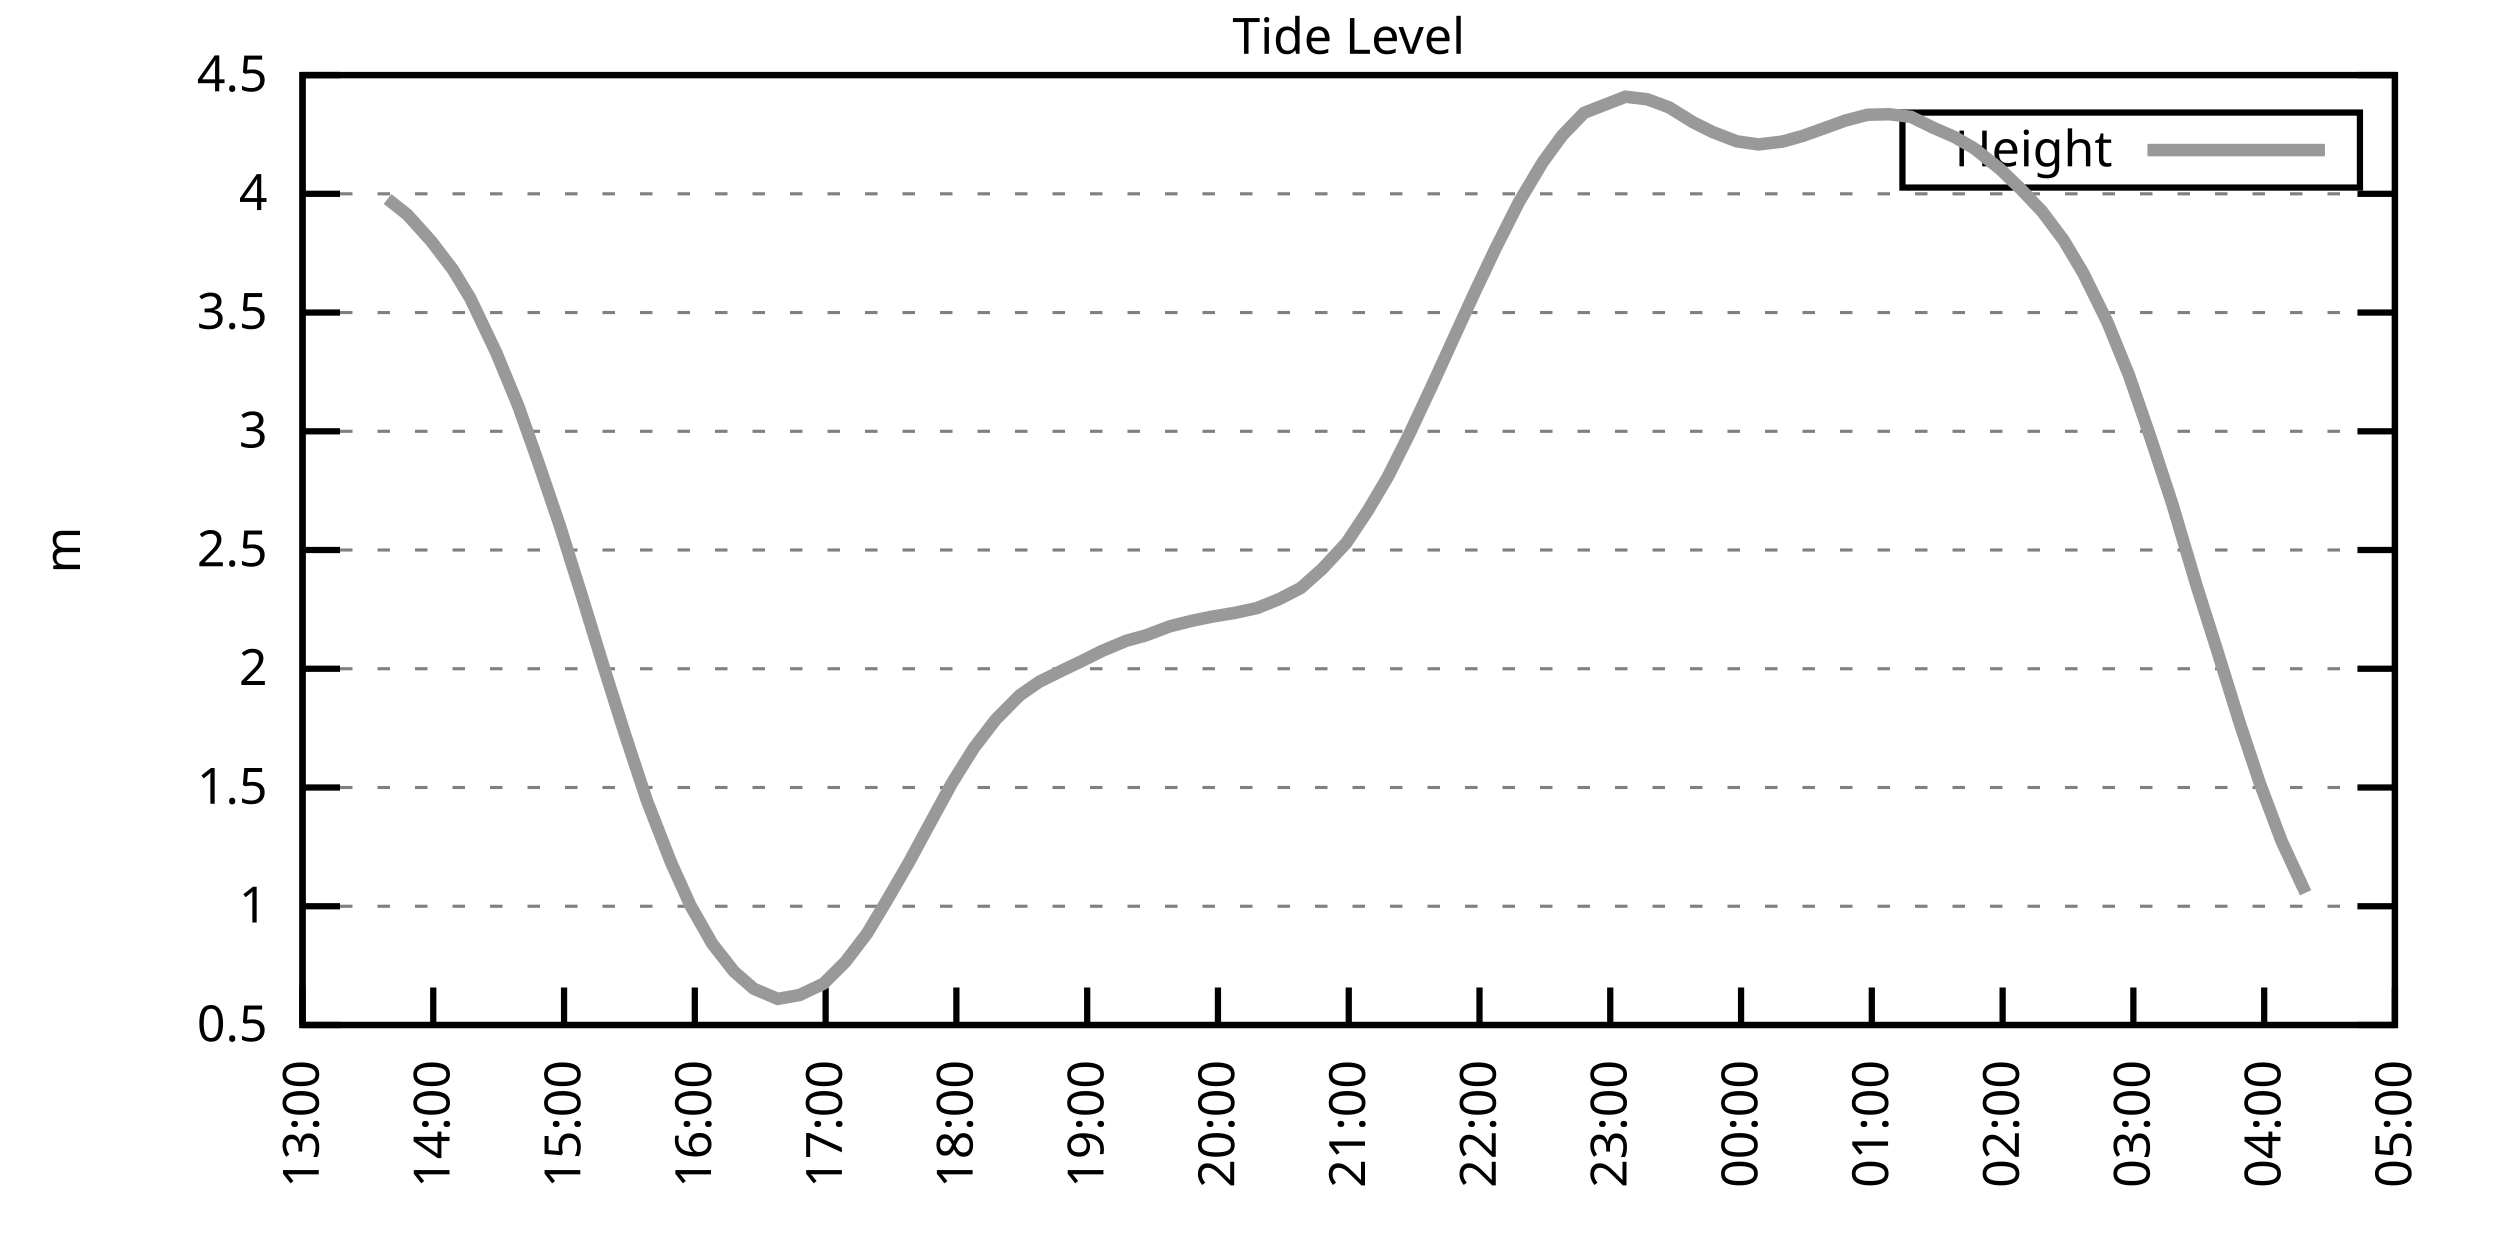
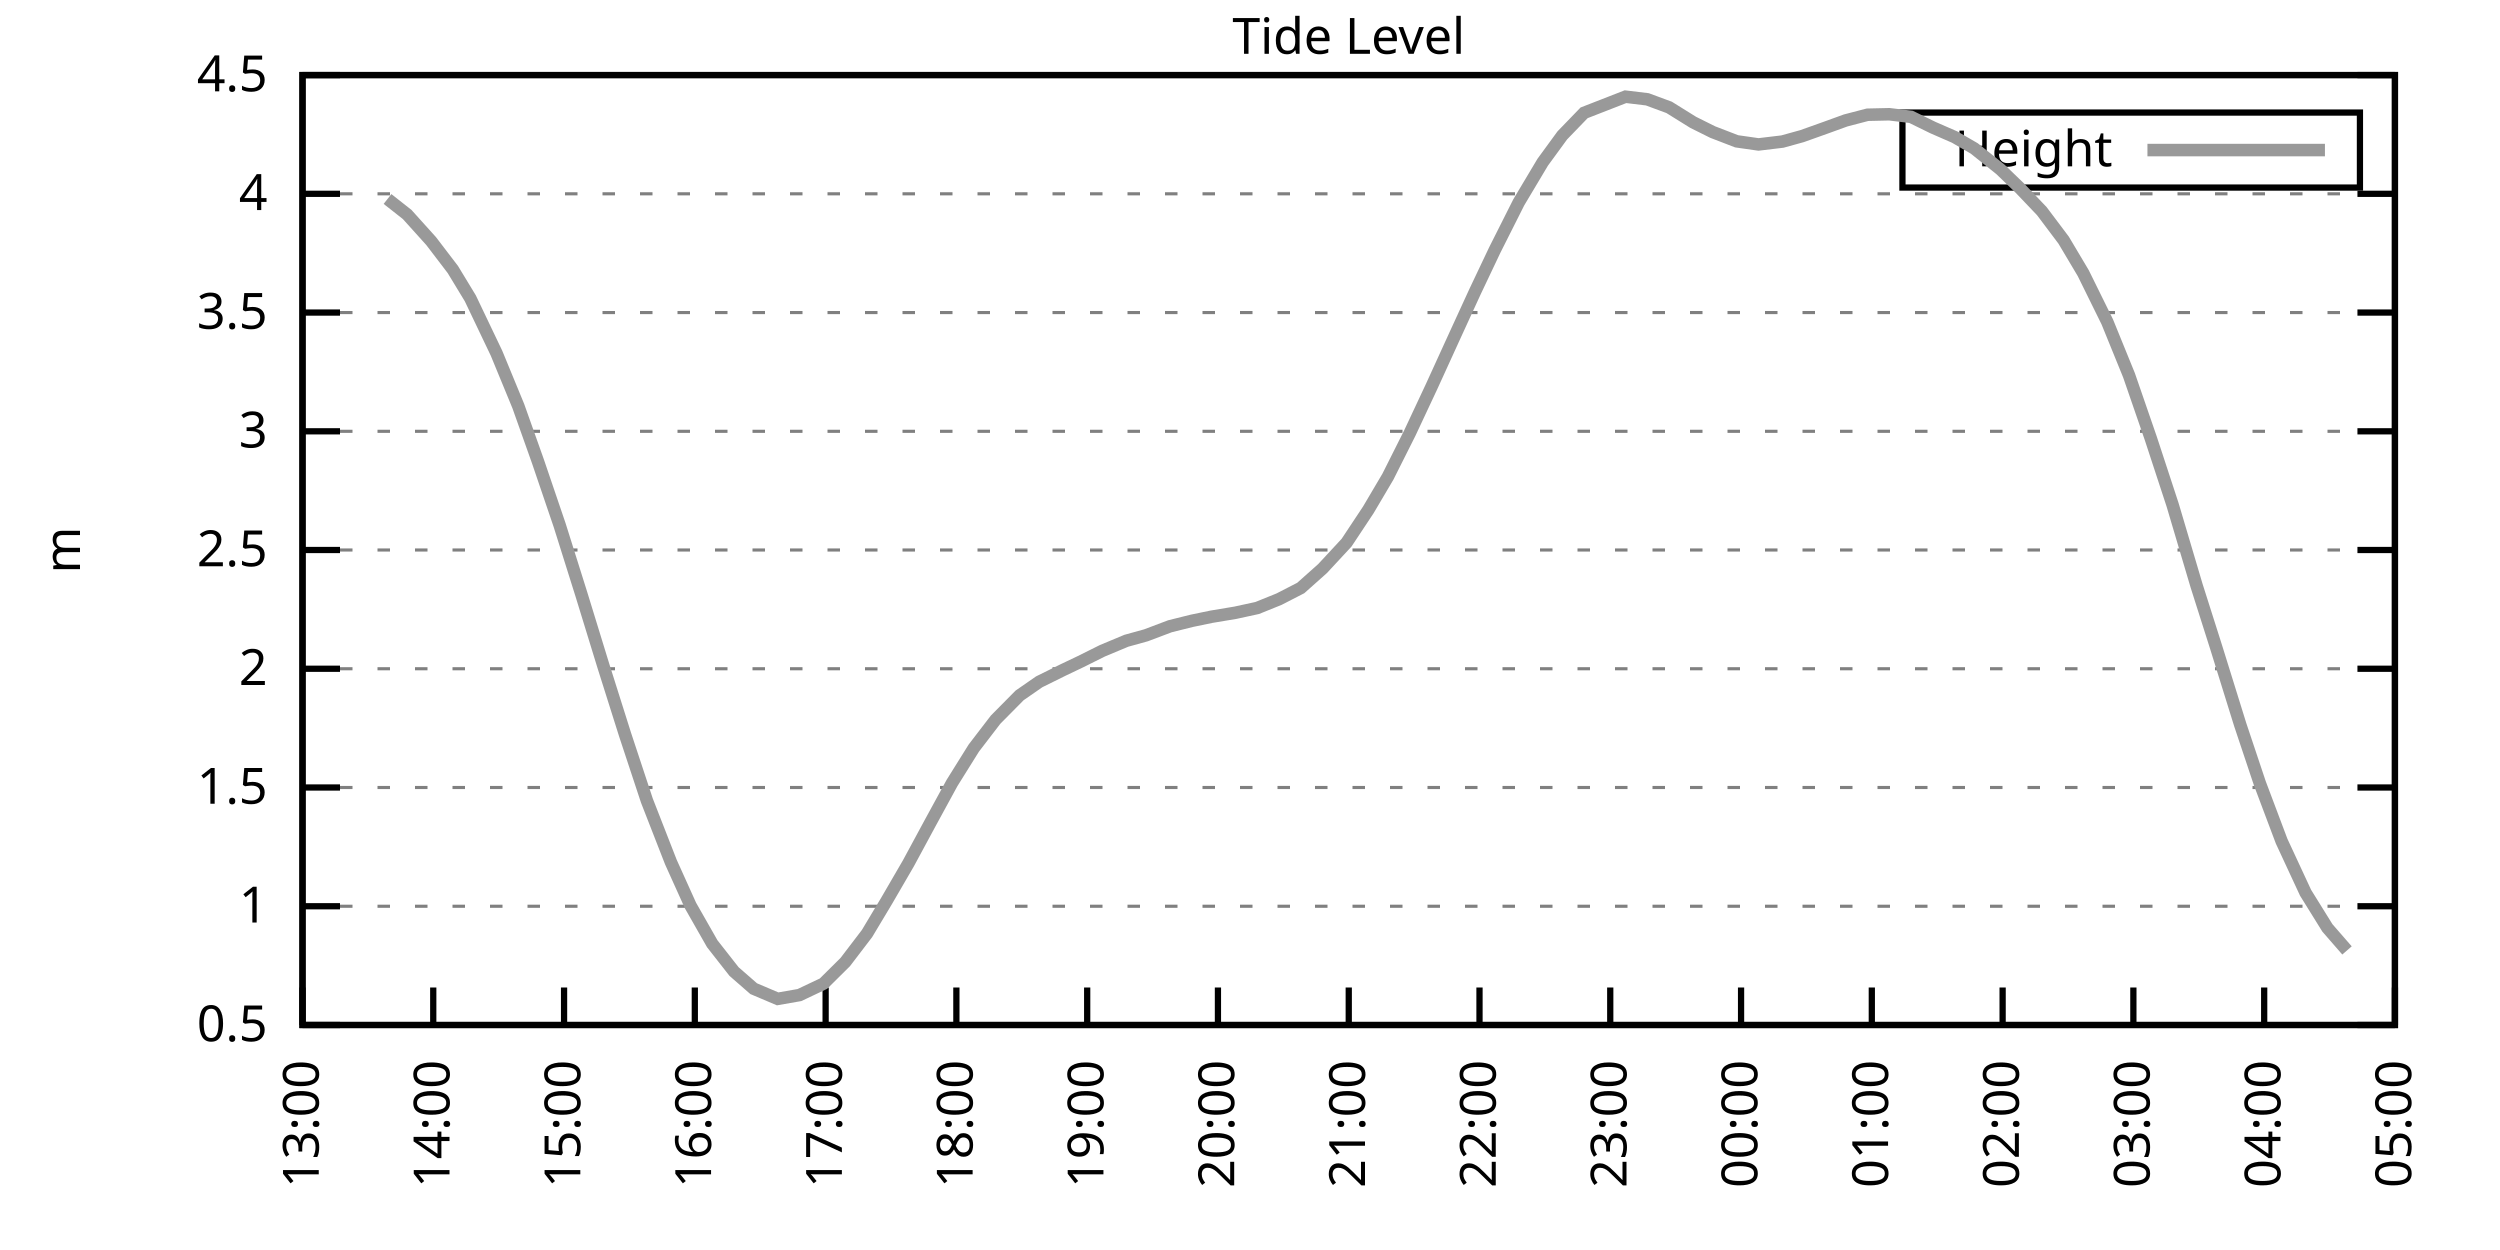
<svg xmlns="http://www.w3.org/2000/svg" xmlns:xlink="http://www.w3.org/1999/xlink" width="400" height="200" viewBox="0 0 400 200">
  <g id="gnuplot_canvas">
    <rect x="0" y="0" width="400" height="200" fill="none" />
    <defs>
      <circle id="gpDot" r="0.5" stroke-width="0.5" stroke="currentColor" />
      <path id="gpPt0" stroke-width="0.333" stroke="currentColor" d="M-1,0 h2 M0,-1 v2" />
      <path id="gpPt1" stroke-width="0.333" stroke="currentColor" d="M-1,-1 L1,1 M1,-1 L-1,1" />
      <path id="gpPt2" stroke-width="0.333" stroke="currentColor" d="M-1,0 L1,0 M0,-1 L0,1 M-1,-1 L1,1 M-1,1 L1,-1" />
      <rect id="gpPt3" stroke-width="0.333" stroke="currentColor" x="-1" y="-1" width="2" height="2" />
      <rect id="gpPt4" stroke-width="0.333" stroke="currentColor" fill="currentColor" x="-1" y="-1" width="2" height="2" />
      <circle id="gpPt5" stroke-width="0.333" stroke="currentColor" cx="0" cy="0" r="1" />
      <use xlink:href="#gpPt5" id="gpPt6" fill="currentColor" stroke="none" />
      <path id="gpPt7" stroke-width="0.333" stroke="currentColor" d="M0,-1.33 L-1.33,0.67 L1.33,0.67 z" />
      <use xlink:href="#gpPt7" id="gpPt8" fill="currentColor" stroke="none" />
      <use xlink:href="#gpPt7" id="gpPt9" stroke="currentColor" transform="rotate(180)" />
      <use xlink:href="#gpPt9" id="gpPt10" fill="currentColor" stroke="none" />
      <use xlink:href="#gpPt3" id="gpPt11" stroke="currentColor" transform="rotate(45)" />
      <use xlink:href="#gpPt11" id="gpPt12" fill="currentColor" stroke="none" />
      <path id="gpPt13" stroke-width="0.333" stroke="currentColor" d="M0,1.330 L1.265,0.411 L0.782,-1.067 L-0.782,-1.076 L-1.265,0.411 z" />
      <use xlink:href="#gpPt13" id="gpPt14" fill="currentColor" stroke="none" />
      <filter id="textbox" filterUnits="objectBoundingBox" x="0" y="0" height="1" width="1">
        <feFlood flood-color="white" flood-opacity="1" result="bgnd" />
        <feComposite in="SourceGraphic" in2="bgnd" operator="atop" />
      </filter>
      <filter id="greybox" filterUnits="objectBoundingBox" x="0" y="0" height="1" width="1">
        <feFlood flood-color="lightgrey" flood-opacity="1" result="grey" />
        <feComposite in="SourceGraphic" in2="grey" operator="atop" />
      </filter>
    </defs>
    <g fill="none" color="white" stroke="currentColor" stroke-width="1.00" stroke-linecap="butt" stroke-linejoin="miter">
</g>
    <g fill="none" color="black" stroke="currentColor" stroke-width="1.00" stroke-linecap="butt" stroke-linejoin="miter">
      <g stroke="none" shape-rendering="crispEdges">
        <polygon fill="rgb(255, 255, 255)" points="48.40,164.00 383.18,164.00 383.18,12.02 48.40,12.02 " />
      </g>
    </g>
    <g fill="none" color="black" stroke="currentColor" stroke-width="1.00" stroke-linecap="butt" stroke-linejoin="miter">
</g>
    <g fill="none" color="black" stroke="black" stroke-width="0.50" stroke-linecap="butt" stroke-linejoin="miter">
</g>
    <g fill="none" color="gray" stroke="currentColor" stroke-width="0.50" stroke-linecap="butt" stroke-linejoin="miter">
      <path stroke="gray" stroke-dasharray="2,4" class="gridline" d="M48.40,164.00 L383.19,164.00  " />
    </g>
    <g fill="none" color="gray" stroke="gray" stroke-width="1.00" stroke-linecap="butt" stroke-linejoin="miter">
</g>
    <g fill="none" color="black" stroke="currentColor" stroke-width="1.00" stroke-linecap="butt" stroke-linejoin="miter">
      <path stroke="black" d="M48.40,164.00 L54.40,164.00 M383.19,164.00 L377.19,164.00  " />
      <g transform="translate(42.80,166.60)" stroke="none" fill="black" font-family="Sans" font-size="8.00" text-anchor="end">
        <text>
          <tspan font-family="Sans"> 0.5</tspan>
        </text>
      </g>
    </g>
    <g fill="none" color="black" stroke="currentColor" stroke-width="1.00" stroke-linecap="butt" stroke-linejoin="miter">
</g>
    <g fill="none" color="black" stroke="black" stroke-width="0.50" stroke-linecap="butt" stroke-linejoin="miter">
</g>
    <g fill="none" color="gray" stroke="currentColor" stroke-width="0.50" stroke-linecap="butt" stroke-linejoin="miter">
      <path stroke="gray" stroke-dasharray="2,4" class="gridline" d="M48.40,145.00 L383.19,145.00  " />
    </g>
    <g fill="none" color="gray" stroke="gray" stroke-width="1.00" stroke-linecap="butt" stroke-linejoin="miter">
</g>
    <g fill="none" color="black" stroke="currentColor" stroke-width="1.00" stroke-linecap="butt" stroke-linejoin="miter">
      <path stroke="black" d="M48.40,145.00 L54.40,145.00 M383.19,145.00 L377.19,145.00  " />
      <g transform="translate(42.80,147.60)" stroke="none" fill="black" font-family="Sans" font-size="8.00" text-anchor="end">
        <text>
          <tspan font-family="Sans"> 1</tspan>
        </text>
      </g>
    </g>
    <g fill="none" color="black" stroke="currentColor" stroke-width="1.00" stroke-linecap="butt" stroke-linejoin="miter">
</g>
    <g fill="none" color="black" stroke="black" stroke-width="0.50" stroke-linecap="butt" stroke-linejoin="miter">
</g>
    <g fill="none" color="gray" stroke="currentColor" stroke-width="0.50" stroke-linecap="butt" stroke-linejoin="miter">
      <path stroke="gray" stroke-dasharray="2,4" class="gridline" d="M48.40,126.00 L383.19,126.00  " />
    </g>
    <g fill="none" color="gray" stroke="gray" stroke-width="1.00" stroke-linecap="butt" stroke-linejoin="miter">
</g>
    <g fill="none" color="black" stroke="currentColor" stroke-width="1.00" stroke-linecap="butt" stroke-linejoin="miter">
      <path stroke="black" d="M48.40,126.00 L54.40,126.00 M383.19,126.00 L377.19,126.00  " />
      <g transform="translate(42.80,128.60)" stroke="none" fill="black" font-family="Sans" font-size="8.00" text-anchor="end">
        <text>
          <tspan font-family="Sans"> 1.5</tspan>
        </text>
      </g>
    </g>
    <g fill="none" color="black" stroke="currentColor" stroke-width="1.00" stroke-linecap="butt" stroke-linejoin="miter">
</g>
    <g fill="none" color="black" stroke="black" stroke-width="0.50" stroke-linecap="butt" stroke-linejoin="miter">
</g>
    <g fill="none" color="gray" stroke="currentColor" stroke-width="0.50" stroke-linecap="butt" stroke-linejoin="miter">
      <path stroke="gray" stroke-dasharray="2,4" class="gridline" d="M48.40,107.00 L383.19,107.00  " />
    </g>
    <g fill="none" color="gray" stroke="gray" stroke-width="1.00" stroke-linecap="butt" stroke-linejoin="miter">
</g>
    <g fill="none" color="black" stroke="currentColor" stroke-width="1.00" stroke-linecap="butt" stroke-linejoin="miter">
      <path stroke="black" d="M48.40,107.00 L54.40,107.00 M383.19,107.00 L377.19,107.00  " />
      <g transform="translate(42.80,109.60)" stroke="none" fill="black" font-family="Sans" font-size="8.00" text-anchor="end">
        <text>
          <tspan font-family="Sans"> 2</tspan>
        </text>
      </g>
    </g>
    <g fill="none" color="black" stroke="currentColor" stroke-width="1.00" stroke-linecap="butt" stroke-linejoin="miter">
</g>
    <g fill="none" color="black" stroke="black" stroke-width="0.50" stroke-linecap="butt" stroke-linejoin="miter">
</g>
    <g fill="none" color="gray" stroke="currentColor" stroke-width="0.50" stroke-linecap="butt" stroke-linejoin="miter">
      <path stroke="gray" stroke-dasharray="2,4" class="gridline" d="M48.40,88.00 L383.19,88.00  " />
    </g>
    <g fill="none" color="gray" stroke="gray" stroke-width="1.00" stroke-linecap="butt" stroke-linejoin="miter">
</g>
    <g fill="none" color="black" stroke="currentColor" stroke-width="1.00" stroke-linecap="butt" stroke-linejoin="miter">
      <path stroke="black" d="M48.40,88.00 L54.40,88.00 M383.19,88.00 L377.19,88.00  " />
      <g transform="translate(42.80,90.60)" stroke="none" fill="black" font-family="Sans" font-size="8.00" text-anchor="end">
        <text>
          <tspan font-family="Sans"> 2.5</tspan>
        </text>
      </g>
    </g>
    <g fill="none" color="black" stroke="currentColor" stroke-width="1.00" stroke-linecap="butt" stroke-linejoin="miter">
</g>
    <g fill="none" color="black" stroke="black" stroke-width="0.50" stroke-linecap="butt" stroke-linejoin="miter">
</g>
    <g fill="none" color="gray" stroke="currentColor" stroke-width="0.50" stroke-linecap="butt" stroke-linejoin="miter">
      <path stroke="gray" stroke-dasharray="2,4" class="gridline" d="M48.40,69.01 L383.19,69.01  " />
    </g>
    <g fill="none" color="gray" stroke="gray" stroke-width="1.00" stroke-linecap="butt" stroke-linejoin="miter">
</g>
    <g fill="none" color="black" stroke="currentColor" stroke-width="1.00" stroke-linecap="butt" stroke-linejoin="miter">
      <path stroke="black" d="M48.40,69.01 L54.40,69.01 M383.19,69.01 L377.19,69.01  " />
      <g transform="translate(42.80,71.61)" stroke="none" fill="black" font-family="Sans" font-size="8.00" text-anchor="end">
        <text>
          <tspan font-family="Sans"> 3</tspan>
        </text>
      </g>
    </g>
    <g fill="none" color="black" stroke="currentColor" stroke-width="1.00" stroke-linecap="butt" stroke-linejoin="miter">
</g>
    <g fill="none" color="black" stroke="black" stroke-width="0.50" stroke-linecap="butt" stroke-linejoin="miter">
</g>
    <g fill="none" color="gray" stroke="currentColor" stroke-width="0.50" stroke-linecap="butt" stroke-linejoin="miter">
      <path stroke="gray" stroke-dasharray="2,4" class="gridline" d="M48.40,50.01 L383.19,50.01  " />
    </g>
    <g fill="none" color="gray" stroke="gray" stroke-width="1.00" stroke-linecap="butt" stroke-linejoin="miter">
</g>
    <g fill="none" color="black" stroke="currentColor" stroke-width="1.00" stroke-linecap="butt" stroke-linejoin="miter">
      <path stroke="black" d="M48.40,50.01 L54.40,50.01 M383.19,50.01 L377.19,50.01  " />
      <g transform="translate(42.80,52.61)" stroke="none" fill="black" font-family="Sans" font-size="8.00" text-anchor="end">
        <text>
          <tspan font-family="Sans"> 3.5</tspan>
        </text>
      </g>
    </g>
    <g fill="none" color="black" stroke="currentColor" stroke-width="1.00" stroke-linecap="butt" stroke-linejoin="miter">
</g>
    <g fill="none" color="black" stroke="black" stroke-width="0.50" stroke-linecap="butt" stroke-linejoin="miter">
</g>
    <g fill="none" color="gray" stroke="currentColor" stroke-width="0.50" stroke-linecap="butt" stroke-linejoin="miter">
      <path stroke="gray" stroke-dasharray="2,4" class="gridline" d="M48.40,31.01 L383.19,31.01  " />
    </g>
    <g fill="none" color="gray" stroke="gray" stroke-width="1.00" stroke-linecap="butt" stroke-linejoin="miter">
</g>
    <g fill="none" color="black" stroke="currentColor" stroke-width="1.00" stroke-linecap="butt" stroke-linejoin="miter">
      <path stroke="black" d="M48.40,31.01 L54.40,31.01 M383.19,31.01 L377.19,31.01  " />
      <g transform="translate(42.80,33.61)" stroke="none" fill="black" font-family="Sans" font-size="8.00" text-anchor="end">
        <text>
          <tspan font-family="Sans"> 4</tspan>
        </text>
      </g>
    </g>
    <g fill="none" color="black" stroke="currentColor" stroke-width="1.00" stroke-linecap="butt" stroke-linejoin="miter">
</g>
    <g fill="none" color="black" stroke="black" stroke-width="0.50" stroke-linecap="butt" stroke-linejoin="miter">
</g>
    <g fill="none" color="gray" stroke="currentColor" stroke-width="0.50" stroke-linecap="butt" stroke-linejoin="miter">
      <path stroke="gray" stroke-dasharray="2,4" class="gridline" d="M48.40,12.01 L383.19,12.01  " />
    </g>
    <g fill="none" color="gray" stroke="gray" stroke-width="1.00" stroke-linecap="butt" stroke-linejoin="miter">
</g>
    <g fill="none" color="black" stroke="currentColor" stroke-width="1.00" stroke-linecap="butt" stroke-linejoin="miter">
      <path stroke="black" d="M48.40,12.01 L54.40,12.01 M383.19,12.01 L377.19,12.01  " />
      <g transform="translate(42.80,14.61)" stroke="none" fill="black" font-family="Sans" font-size="8.00" text-anchor="end">
        <text>
          <tspan font-family="Sans"> 4.5</tspan>
        </text>
      </g>
    </g>
    <g fill="none" color="black" stroke="currentColor" stroke-width="1.00" stroke-linecap="butt" stroke-linejoin="miter">
      <path stroke="black" d="M48.40,164.00 L48.40,158.00  " />
      <g transform="translate(51.00,169.60) rotate(270.00)" stroke="none" fill="black" font-family="Sans" font-size="8.00" text-anchor="end">
        <text>
          <tspan font-family="Sans">13:00</tspan>
        </text>
      </g>
    </g>
    <g fill="none" color="black" stroke="currentColor" stroke-width="1.00" stroke-linecap="butt" stroke-linejoin="miter">
      <path stroke="black" d="M69.32,164.00 L69.32,158.00  " />
      <g transform="translate(71.92,169.60) rotate(270.00)" stroke="none" fill="black" font-family="Sans" font-size="8.00" text-anchor="end">
        <text>
          <tspan font-family="Sans">14:00</tspan>
        </text>
      </g>
    </g>
    <g fill="none" color="black" stroke="currentColor" stroke-width="1.00" stroke-linecap="butt" stroke-linejoin="miter">
      <path stroke="black" d="M90.25,164.00 L90.25,158.00  " />
      <g transform="translate(92.85,169.60) rotate(270.00)" stroke="none" fill="black" font-family="Sans" font-size="8.00" text-anchor="end">
        <text>
          <tspan font-family="Sans">15:00</tspan>
        </text>
      </g>
    </g>
    <g fill="none" color="black" stroke="currentColor" stroke-width="1.00" stroke-linecap="butt" stroke-linejoin="miter">
      <path stroke="black" d="M111.17,164.00 L111.17,158.00  " />
      <g transform="translate(113.77,169.60) rotate(270.00)" stroke="none" fill="black" font-family="Sans" font-size="8.00" text-anchor="end">
        <text>
          <tspan font-family="Sans">16:00</tspan>
        </text>
      </g>
    </g>
    <g fill="none" color="black" stroke="currentColor" stroke-width="1.00" stroke-linecap="butt" stroke-linejoin="miter">
      <path stroke="black" d="M132.10,164.00 L132.10,158.00  " />
      <g transform="translate(134.70,169.60) rotate(270.00)" stroke="none" fill="black" font-family="Sans" font-size="8.00" text-anchor="end">
        <text>
          <tspan font-family="Sans">17:00</tspan>
        </text>
      </g>
    </g>
    <g fill="none" color="black" stroke="currentColor" stroke-width="1.00" stroke-linecap="butt" stroke-linejoin="miter">
      <path stroke="black" d="M153.02,164.00 L153.02,158.00  " />
      <g transform="translate(155.62,169.60) rotate(270.00)" stroke="none" fill="black" font-family="Sans" font-size="8.00" text-anchor="end">
        <text>
          <tspan font-family="Sans">18:00</tspan>
        </text>
      </g>
    </g>
    <g fill="none" color="black" stroke="currentColor" stroke-width="1.00" stroke-linecap="butt" stroke-linejoin="miter">
      <path stroke="black" d="M173.95,164.00 L173.95,158.00  " />
      <g transform="translate(176.55,169.60) rotate(270.00)" stroke="none" fill="black" font-family="Sans" font-size="8.00" text-anchor="end">
        <text>
          <tspan font-family="Sans">19:00</tspan>
        </text>
      </g>
    </g>
    <g fill="none" color="black" stroke="currentColor" stroke-width="1.00" stroke-linecap="butt" stroke-linejoin="miter">
      <path stroke="black" d="M194.87,164.00 L194.87,158.00  " />
      <g transform="translate(197.47,169.60) rotate(270.00)" stroke="none" fill="black" font-family="Sans" font-size="8.00" text-anchor="end">
        <text>
          <tspan font-family="Sans">20:00</tspan>
        </text>
      </g>
    </g>
    <g fill="none" color="black" stroke="currentColor" stroke-width="1.00" stroke-linecap="butt" stroke-linejoin="miter">
      <path stroke="black" d="M215.80,164.00 L215.80,158.00  " />
      <g transform="translate(218.40,169.60) rotate(270.00)" stroke="none" fill="black" font-family="Sans" font-size="8.00" text-anchor="end">
        <text>
          <tspan font-family="Sans">21:00</tspan>
        </text>
      </g>
    </g>
    <g fill="none" color="black" stroke="currentColor" stroke-width="1.00" stroke-linecap="butt" stroke-linejoin="miter">
      <path stroke="black" d="M236.72,164.00 L236.72,158.00  " />
      <g transform="translate(239.32,169.60) rotate(270.00)" stroke="none" fill="black" font-family="Sans" font-size="8.00" text-anchor="end">
        <text>
          <tspan font-family="Sans">22:00</tspan>
        </text>
      </g>
    </g>
    <g fill="none" color="black" stroke="currentColor" stroke-width="1.00" stroke-linecap="butt" stroke-linejoin="miter">
      <path stroke="black" d="M257.64,164.00 L257.64,158.00  " />
      <g transform="translate(260.24,169.60) rotate(270.00)" stroke="none" fill="black" font-family="Sans" font-size="8.00" text-anchor="end">
        <text>
          <tspan font-family="Sans">23:00</tspan>
        </text>
      </g>
    </g>
    <g fill="none" color="black" stroke="currentColor" stroke-width="1.00" stroke-linecap="butt" stroke-linejoin="miter">
      <path stroke="black" d="M278.57,164.00 L278.57,158.00  " />
      <g transform="translate(281.17,169.60) rotate(270.00)" stroke="none" fill="black" font-family="Sans" font-size="8.00" text-anchor="end">
        <text>
          <tspan font-family="Sans">00:00</tspan>
        </text>
      </g>
    </g>
    <g fill="none" color="black" stroke="currentColor" stroke-width="1.00" stroke-linecap="butt" stroke-linejoin="miter">
      <path stroke="black" d="M299.49,164.00 L299.49,158.00  " />
      <g transform="translate(302.09,169.60) rotate(270.00)" stroke="none" fill="black" font-family="Sans" font-size="8.00" text-anchor="end">
        <text>
          <tspan font-family="Sans">01:00</tspan>
        </text>
      </g>
    </g>
    <g fill="none" color="black" stroke="currentColor" stroke-width="1.00" stroke-linecap="butt" stroke-linejoin="miter">
      <path stroke="black" d="M320.42,164.00 L320.42,158.00  " />
      <g transform="translate(323.02,169.60) rotate(270.00)" stroke="none" fill="black" font-family="Sans" font-size="8.00" text-anchor="end">
        <text>
          <tspan font-family="Sans">02:00</tspan>
        </text>
      </g>
    </g>
    <g fill="none" color="black" stroke="currentColor" stroke-width="1.00" stroke-linecap="butt" stroke-linejoin="miter">
      <path stroke="black" d="M341.34,164.00 L341.34,158.00  " />
      <g transform="translate(343.94,169.60) rotate(270.00)" stroke="none" fill="black" font-family="Sans" font-size="8.00" text-anchor="end">
        <text>
          <tspan font-family="Sans">03:00</tspan>
        </text>
      </g>
    </g>
    <g fill="none" color="black" stroke="currentColor" stroke-width="1.00" stroke-linecap="butt" stroke-linejoin="miter">
      <path stroke="black" d="M362.27,164.00 L362.27,158.00  " />
      <g transform="translate(364.87,169.60) rotate(270.00)" stroke="none" fill="black" font-family="Sans" font-size="8.00" text-anchor="end">
        <text>
          <tspan font-family="Sans">04:00</tspan>
        </text>
      </g>
    </g>
    <g fill="none" color="black" stroke="currentColor" stroke-width="1.00" stroke-linecap="butt" stroke-linejoin="miter">
      <path stroke="black" d="M383.19,164.00 L383.19,158.00  " />
      <g transform="translate(385.79,169.60) rotate(270.00)" stroke="none" fill="black" font-family="Sans" font-size="8.00" text-anchor="end">
        <text>
          <tspan font-family="Sans">05:00</tspan>
        </text>
      </g>
    </g>
    <g fill="none" color="black" stroke="currentColor" stroke-width="1.00" stroke-linecap="butt" stroke-linejoin="miter">
</g>
    <g fill="none" color="black" stroke="currentColor" stroke-width="1.00" stroke-linecap="butt" stroke-linejoin="miter">
      <path stroke="black" d="M48.40,12.01 L48.40,164.00 L383.19,164.00 L383.19,12.01 L48.40,12.01 Z  " />
    </g>
    <g fill="none" color="black" stroke="currentColor" stroke-width="1.00" stroke-linecap="butt" stroke-linejoin="miter">
</g>
    <g fill="none" color="black" stroke="currentColor" stroke-width="1.00" stroke-linecap="butt" stroke-linejoin="miter">
      <path stroke="black" d="M304.39,30.01 L304.39,18.01 L377.59,18.01 L377.59,30.01 L304.39,30.01 Z  " />
    </g>
    <g id="Tide_level_plot_1">
      <g fill="none" color="white" stroke="black" stroke-width="2.00" stroke-linecap="butt" stroke-linejoin="miter">
</g>
      <g fill="none" color="black" stroke="currentColor" stroke-width="2.00" stroke-linecap="butt" stroke-linejoin="miter">
        <g transform="translate(337.99,26.61)" stroke="none" fill="black" font-family="Sans" font-size="8.00" text-anchor="end">
          <text>
            <tspan font-family="Sans">Height</tspan>
          </text>
        </g>
      </g>
      <g fill="none" color="black" stroke="currentColor" stroke-width="2.00" stroke-linecap="butt" stroke-linejoin="miter">
-         <path stroke="rgb(153, 153, 153)" d="M343.59,24.01 L371.99,24.01 M62.00,31.84 L65.14,34.31 L68.98,38.57 L72.46,43.13 L75.25,47.73 L79.44,56.51   L82.93,64.98 L86.06,73.79 L89.55,84.05 L93.04,95.15 L96.53,106.51 L100.01,117.53 L103.50,128.09 L107.34,137.93   L110.48,144.89 L113.96,151.00 L117.45,155.45 L120.59,158.19 L124.43,159.82 L127.91,159.21 L131.75,157.39 L135.24,153.93   L138.72,149.37 L141.86,144.13 L145.35,138.12 L148.84,131.66 L152.32,125.28 L155.81,119.69 L159.30,115.14 L163.14,111.26   L166.27,109.09 L170.11,107.19 L172.90,105.86 L176.39,104.12 L180.22,102.52 L183.36,101.65 L187.20,100.20 L190.69,99.33   L193.82,98.68 L197.66,98.04 L201.15,97.28 L204.64,95.87 L208.12,94.08 L211.61,90.97 L215.45,86.83 L218.93,81.58   L222.07,76.26 L225.56,69.31 L229.05,61.86 L232.88,53.47 L236.02,46.63 L239.16,40.01 L243.00,32.38 L246.83,25.96   L249.97,21.66 L253.46,18.05 L260.08,15.47 L263.57,15.89 L267.06,17.18 L270.90,19.57 L274.03,21.13 L277.87,22.61   L281.36,23.11 L285.19,22.65 L288.33,21.78 L292.17,20.41 L295.31,19.27 L298.80,18.36 L302.28,18.28 L305.77,18.70   L309.26,20.41 L312.74,21.93 L315.88,23.75 L320.07,27.10 L323.21,30.13 L326.69,33.78 L330.18,38.42 L333.32,43.70   L337.16,51.49 L340.64,60.04 L344.13,70.15 L347.62,80.79 L351.45,93.70 L354.59,103.58 L358.43,115.93 L361.57,125.32   L365.06,134.59 L368.89,142.84  " />
+         <path stroke="rgb(153, 153, 153)" d="M343.59,24.01 L371.99,24.01 M62.00,31.84 L65.14,34.31 L68.98,38.57 L72.46,43.13 L75.25,47.73 L79.44,56.51   L82.93,64.98 L86.06,73.79 L89.55,84.05 L93.04,95.15 L96.53,106.51 L100.01,117.53 L103.50,128.09 L107.34,137.93   L110.48,144.89 L113.96,151.00 L117.45,155.45 L120.59,158.19 L124.43,159.82 L127.91,159.21 L131.75,157.39 L135.24,153.93   L138.72,149.37 L141.86,144.13 L145.35,138.12 L148.84,131.66 L152.32,125.28 L155.81,119.69 L159.30,115.14 L163.14,111.26   L166.27,109.09 L170.11,107.19 L172.90,105.86 L176.39,104.12 L180.22,102.52 L183.36,101.65 L187.20,100.20 L190.69,99.33   L193.82,98.68 L197.66,98.04 L201.15,97.28 L204.64,95.87 L208.12,94.08 L211.61,90.97 L215.45,86.83 L218.93,81.58   L222.07,76.26 L225.56,69.31 L229.05,61.86 L232.88,53.47 L236.02,46.63 L239.16,40.01 L243.00,32.38 L246.83,25.96   L249.97,21.66 L253.46,18.05 L260.08,15.47 L263.57,15.89 L267.06,17.18 L270.90,19.57 L274.03,21.13 L277.87,22.61   L281.36,23.11 L285.19,22.65 L288.33,21.78 L292.17,20.41 L295.31,19.27 L298.80,18.36 L302.28,18.28 L305.77,18.70   L309.26,20.41 L312.74,21.93 L315.88,23.75 L320.07,27.10 L323.21,30.13 L326.69,33.78 L330.18,38.42 L333.32,43.70   L337.16,51.49 L340.64,60.04 L344.13,70.15 L347.62,80.79 L351.45,93.70 L354.59,103.58 L358.43,115.93 L361.57,125.32   L365.06,134.59 L368.89,142.84 L372.38,148.46 L375.52,152.07  " />
      </g>
    </g>
    <g fill="none" color="black" stroke="currentColor" stroke-width="2.00" stroke-linecap="butt" stroke-linejoin="miter">
</g>
    <g fill="none" color="black" stroke="black" stroke-width="1.00" stroke-linecap="butt" stroke-linejoin="miter">
</g>
    <g fill="none" color="black" stroke="currentColor" stroke-width="1.00" stroke-linecap="butt" stroke-linejoin="miter">
      <path stroke="black" d="M48.40,12.01 L48.40,164.00 L383.19,164.00 L383.19,12.01 L48.40,12.01 Z  " />
      <g transform="translate(12.80,88.01) rotate(270.00)" stroke="none" fill="black" font-family="Sans" font-size="8.00" text-anchor="middle">
        <text>
          <tspan font-family="Sans">m</tspan>
        </text>
      </g>
    </g>
    <g fill="none" color="black" stroke="currentColor" stroke-width="1.00" stroke-linecap="butt" stroke-linejoin="miter">
</g>
    <g fill="none" color="black" stroke="currentColor" stroke-width="1.00" stroke-linecap="butt" stroke-linejoin="miter">
      <g transform="translate(215.79,8.61)" stroke="none" fill="black" font-family="Sans" font-size="8.00" text-anchor="middle">
        <text>
          <tspan font-family="Sans">Tide Level</tspan>
        </text>
      </g>
    </g>
    <g fill="none" color="black" stroke="currentColor" stroke-width="1.00" stroke-linecap="butt" stroke-linejoin="miter">
</g>
  </g>
</svg>
